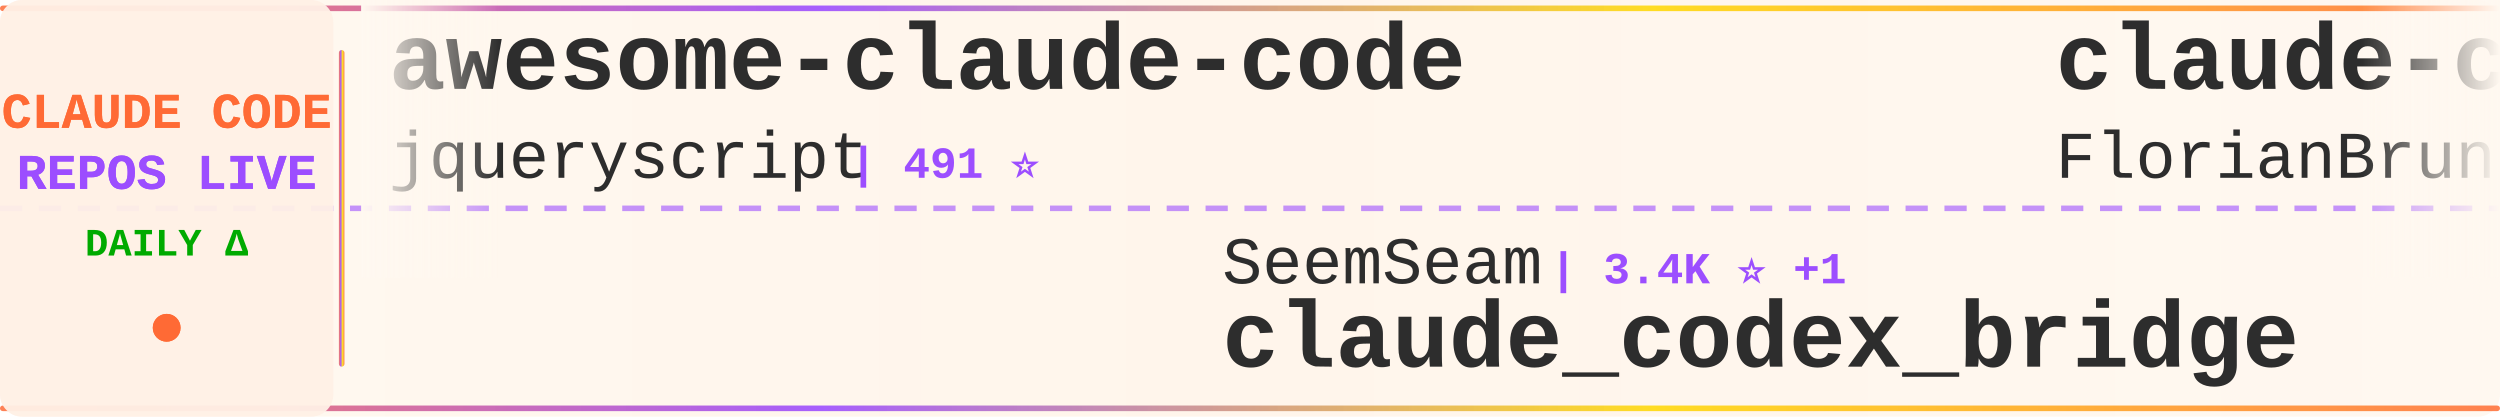
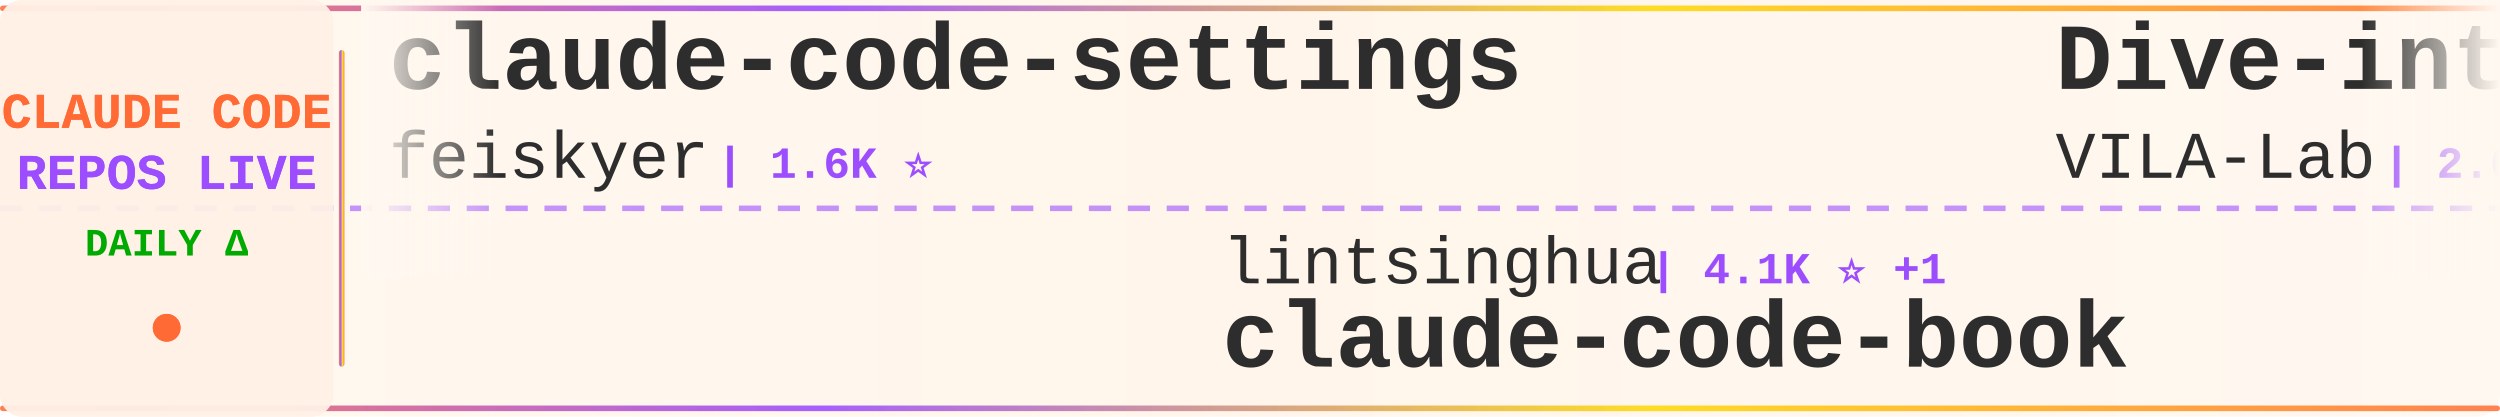
<svg xmlns="http://www.w3.org/2000/svg" width="900" height="150">
  <defs>
    <linearGradient id="tickerBg" x1="0%" y1="0%" x2="100%" y2="0%">
      <stop offset="0%" style="stop-color:#fff8f0;stop-opacity:0.98" />
      <stop offset="50%" style="stop-color:#fff5eb;stop-opacity:1" />
      <stop offset="100%" style="stop-color:#fff8f0;stop-opacity:0.98" />
    </linearGradient>
    <linearGradient id="borderGrad" x1="0%" y1="0%" x2="100%" y2="0%">
      <stop offset="0%" style="stop-color:#FF6B35;stop-opacity:0.85">
        <animate attributeName="stop-opacity" values="0.85;1;0.85" dur="2s" repeatCount="indefinite" />
      </stop>
      <stop offset="33%" style="stop-color:#9C4EFF;stop-opacity:0.9">
        <animate attributeName="stop-opacity" values="0.9;1;0.9" dur="2.2s" repeatCount="indefinite" />
      </stop>
      <stop offset="66%" style="stop-color:#FFD700;stop-opacity:0.85">
        <animate attributeName="stop-opacity" values="0.85;1;0.85" dur="1.8s" repeatCount="indefinite" />
      </stop>
      <stop offset="100%" style="stop-color:#FF6B35;stop-opacity:0.85">
        <animate attributeName="stop-opacity" values="0.85;1;0.85" dur="2s" repeatCount="indefinite" />
      </stop>
    </linearGradient>
    <filter id="textGlow">
      <feGaussianBlur stdDeviation="0.15" result="coloredBlur" />
      <feMerge>
        <feMergeNode in="coloredBlur" />
        <feMergeNode in="SourceGraphic" />
      </feMerge>
    </filter>
    <filter id="metricGlow">
      <feGaussianBlur stdDeviation="0.2" result="coloredBlur" />
      <feMerge>
        <feMergeNode in="coloredBlur" />
        <feMergeNode in="SourceGraphic" />
      </feMerge>
    </filter>
    <linearGradient id="leftFade" x1="0%" y1="0%" x2="100%" y2="0%">
      <stop offset="0%" style="stop-color:#fff8f0;stop-opacity:1" />
      <stop offset="100%" style="stop-color:#fff8f0;stop-opacity:0" />
    </linearGradient>
    <linearGradient id="rightFade" x1="0%" y1="0%" x2="100%" y2="0%">
      <stop offset="0%" style="stop-color:#fff8f0;stop-opacity:0" />
      <stop offset="100%" style="stop-color:#fff8f0;stop-opacity:1" />
    </linearGradient>
  </defs>
  <rect width="900" height="150" fill="url(#tickerBg)" rx="8" />
  <rect x="0" y="2" width="900" height="2" fill="url(#borderGrad)" rx="1" />
  <rect x="0" y="146" width="900" height="2" fill="url(#borderGrad)" rx="1" />
  <line x1="0" y1="75" x2="900" y2="75" stroke="#9C4EFF" stroke-width="2" stroke-dasharray="8 6" opacity="0.6" />
  <rect x="0" y="0" width="120" height="150" fill="#fff0e6" opacity="0.95" rx="8" />
  <text x="60" y="46" font-family="'Courier New', monospace" font-size="18" font-weight="bold" fill="#FF6B35" text-anchor="middle" filter="url(#textGlow)">
    CLAUDE CODE
  </text>
  <text x="60" y="68" font-family="'Courier New', monospace" font-size="18" font-weight="bold" fill="#9C4EFF" text-anchor="middle" filter="url(#textGlow)">
    REPOS LIVE
  </text>
  <text x="60" y="92" font-family="'Courier New', monospace" font-size="14" font-weight="bold" fill="#00aa00" text-anchor="middle">
    DAILY Δ
  </text>
  <circle cx="60" cy="118" r="5" fill="#FF6B35" filter="url(#metricGlow)">
    <animate attributeName="r" values="4;6;4" dur="1.5s" repeatCount="indefinite" />
    <animate attributeName="opacity" values="0.6;1;0.6" dur="1.5s" repeatCount="indefinite" />
  </circle>
  <rect x="122" y="18" width="2" height="114" fill="url(#borderGrad)" rx="1" />
  <clipPath id="tickerClip">
    <rect x="130" y="0" width="770" height="150" />
  </clipPath>
  <g clip-path="url(#tickerClip)">
    <g id="tickerItems">
      <animateTransform attributeName="transform" attributeType="XML" type="translate" from="0 0" to="-3000 0" dur="54s" repeatCount="indefinite" />
      <g transform="translate(0, 0)">
-         <text x="140" y="32" font-family="'Courier New', monospace" font-size="34" font-weight="bold" fill="#2d2d2d">awesome-claude-code</text>
-         <text x="140" y="64" font-family="'Courier New', monospace" font-size="24" font-weight="normal" fill="#2d2d2d" opacity="1.0">jqueryscript</text>
-         <text x="306" y="64" font-family="'Courier New', monospace" font-size="16" font-weight="bold" fill="#9C4EFF"> | 491 ⭐</text>
+         <text x="140" y="32" font-family="'Courier New', monospace" font-size="34" font-weight="bold" fill="#2d2d2d">claude-code-settings</text>
+         <text x="140" y="64" font-family="'Courier New', monospace" font-size="24" font-weight="normal" fill="#2d2d2d" opacity="1.0">feiskyer</text>
+         <text x="258" y="64" font-family="'Courier New', monospace" font-size="16" font-weight="bold" fill="#9C4EFF"> | 1.6K ⭐</text>
      </g>
      <g transform="translate(300, 0)">
-         <text x="140" y="102" font-family="'Courier New', monospace" font-size="24" font-weight="normal" fill="#2d2d2d" opacity="1.0">SeemSeam</text>
-         <text x="258" y="102" font-family="'Courier New', monospace" font-size="16" font-weight="bold" fill="#9C4EFF"> | 3.4K ⭐ +1</text>
-         <text x="140" y="132" font-family="'Courier New', monospace" font-size="34" font-weight="bold" fill="#2d2d2d">claude_codex_bridge</text>
+         <text x="140" y="102" font-family="'Courier New', monospace" font-size="24" font-weight="normal" fill="#2d2d2d" opacity="1.0">lintsinghua</text>
+         <text x="294" y="102" font-family="'Courier New', monospace" font-size="16" font-weight="bold" fill="#9C4EFF"> | 4.1K ⭐ +1</text>
+         <text x="140" y="132" font-family="'Courier New', monospace" font-size="34" font-weight="bold" fill="#2d2d2d">claude-code-book</text>
      </g>
      <g transform="translate(600, 0)">
-         <text x="140" y="32" font-family="'Courier New', monospace" font-size="34" font-weight="bold" fill="#2d2d2d">claude-code-ultimate-gui...</text>
-         <text x="140" y="64" font-family="'Courier New', monospace" font-size="24" font-weight="normal" fill="#2d2d2d" opacity="1.0">FlorianBruniaux</text>
-         <text x="342" y="64" font-family="'Courier New', monospace" font-size="16" font-weight="bold" fill="#9C4EFF"> | 5.7K ⭐ +1</text>
+         <text x="140" y="32" font-family="'Courier New', monospace" font-size="34" font-weight="bold" fill="#2d2d2d">Dive-into-Claude-Code</text>
+         <text x="140" y="64" font-family="'Courier New', monospace" font-size="24" font-weight="normal" fill="#2d2d2d" opacity="1.0">VILA-Lab</text>
+         <text x="258" y="64" font-family="'Courier New', monospace" font-size="16" font-weight="bold" fill="#9C4EFF"> | 2.0K ⭐ +1</text>
      </g>
      <g transform="translate(900, 0)">
-         <text x="140" y="102" font-family="'Courier New', monospace" font-size="24" font-weight="normal" fill="#2d2d2d" opacity="1.0">shanraisshan</text>
-         <text x="306" y="102" font-family="'Courier New', monospace" font-size="16" font-weight="bold" fill="#9C4EFF"> | 64.1K ⭐ +12</text>
-         <text x="140" y="132" font-family="'Courier New', monospace" font-size="34" font-weight="bold" fill="#2d2d2d">claude-code-best-practic...</text>
+         <text x="140" y="102" font-family="'Courier New', monospace" font-size="24" font-weight="normal" fill="#2d2d2d" opacity="1.0">ChrisWiles</text>
+         <text x="282" y="102" font-family="'Courier New', monospace" font-size="16" font-weight="bold" fill="#9C4EFF"> | 6.0K ⭐</text>
+         <text x="140" y="132" font-family="'Courier New', monospace" font-size="34" font-weight="bold" fill="#2d2d2d">claude-code-showcase</text>
      </g>
      <g transform="translate(1200, 0)">
-         <text x="140" y="32" font-family="'Courier New', monospace" font-size="34" font-weight="bold" fill="#2d2d2d">claude-code</text>
-         <text x="140" y="64" font-family="'Courier New', monospace" font-size="24" font-weight="normal" fill="#2d2d2d" opacity="1.0">xorespesp</text>
-         <text x="270" y="64" font-family="'Courier New', monospace" font-size="16" font-weight="bold" fill="#9C4EFF"> | 231 ⭐</text>
+         <text x="140" y="32" font-family="'Courier New', monospace" font-size="34" font-weight="bold" fill="#2d2d2d">claude-code-guide</text>
+         <text x="140" y="64" font-family="'Courier New', monospace" font-size="24" font-weight="normal" fill="#2d2d2d" opacity="1.0">Cranot</text>
+         <text x="234" y="64" font-family="'Courier New', monospace" font-size="16" font-weight="bold" fill="#9C4EFF"> | 2.9K ⭐ +1</text>
      </g>
      <g transform="translate(1500, 0)">
-         <text x="140" y="102" font-family="'Courier New', monospace" font-size="24" font-weight="normal" fill="#2d2d2d" opacity="1.0">krusemediallc</text>
-         <text x="318" y="102" font-family="'Courier New', monospace" font-size="16" font-weight="bold" fill="#9C4EFF"> | 1.1K ⭐</text>
-         <text x="140" y="132" font-family="'Courier New', monospace" font-size="34" font-weight="bold" fill="#2d2d2d">arcads-claude-code</text>
+         <text x="140" y="102" font-family="'Courier New', monospace" font-size="24" font-weight="normal" fill="#2d2d2d" opacity="1.0">disler</text>
+         <text x="234" y="102" font-family="'Courier New', monospace" font-size="16" font-weight="bold" fill="#9C4EFF"> | 1.6K ⭐ -1</text>
+         <text x="140" y="132" font-family="'Courier New', monospace" font-size="34" font-weight="bold" fill="#2d2d2d">pi-vs-claude-code</text>
      </g>
      <g transform="translate(1800, 0)">
-         <text x="140" y="32" font-family="'Courier New', monospace" font-size="34" font-weight="bold" fill="#2d2d2d">claude-code</text>
-         <text x="140" y="64" font-family="'Courier New', monospace" font-size="24" font-weight="normal" fill="#2d2d2d" opacity="1.0">yasasbanukaofficial</text>
-         <text x="390" y="64" font-family="'Courier New', monospace" font-size="16" font-weight="bold" fill="#9C4EFF"> | 3.9K ⭐</text>
+         <text x="140" y="32" font-family="'Courier New', monospace" font-size="34" font-weight="bold" fill="#2d2d2d">claude_code_src</text>
+         <text x="140" y="64" font-family="'Courier New', monospace" font-size="24" font-weight="normal" fill="#2d2d2d" opacity="1.0">ponponon</text>
+         <text x="258" y="64" font-family="'Courier New', monospace" font-size="16" font-weight="bold" fill="#9C4EFF"> | 2.3K ⭐</text>
      </g>
      <g transform="translate(2100, 0)">
-         <text x="140" y="102" font-family="'Courier New', monospace" font-size="24" font-weight="normal" fill="#2d2d2d" opacity="1.0">KPR111</text>
-         <text x="234" y="102" font-family="'Courier New', monospace" font-size="16" font-weight="bold" fill="#9C4EFF"> | 18 ⭐</text>
-         <text x="140" y="132" font-family="'Courier New', monospace" font-size="34" font-weight="bold" fill="#2d2d2d">Claude-Code</text>
+         <text x="140" y="102" font-family="'Courier New', monospace" font-size="24" font-weight="normal" fill="#2d2d2d" opacity="1.0">777genius</text>
+         <text x="270" y="102" font-family="'Courier New', monospace" font-size="16" font-weight="bold" fill="#9C4EFF"> | 925 ⭐</text>
+         <text x="140" y="132" font-family="'Courier New', monospace" font-size="34" font-weight="bold" fill="#2d2d2d">claude-code-source-code</text>
      </g>
      <g transform="translate(2400, 0)">
-         <text x="140" y="32" font-family="'Courier New', monospace" font-size="34" font-weight="bold" fill="#2d2d2d">claude-code</text>
-         <text x="140" y="64" font-family="'Courier New', monospace" font-size="24" font-weight="normal" fill="#2d2d2d" opacity="1.0">Onewon</text>
-         <text x="234" y="64" font-family="'Courier New', monospace" font-size="16" font-weight="bold" fill="#9C4EFF"> | 180 ⭐</text>
+         <text x="140" y="32" font-family="'Courier New', monospace" font-size="34" font-weight="bold" fill="#2d2d2d">claude-code-from-scratch</text>
+         <text x="140" y="64" font-family="'Courier New', monospace" font-size="24" font-weight="normal" fill="#2d2d2d" opacity="1.0">Windy3f3f3f3f</text>
+         <text x="318" y="64" font-family="'Courier New', monospace" font-size="16" font-weight="bold" fill="#9C4EFF"> | 2.5K ⭐ +1</text>
      </g>
      <g transform="translate(2700, 0)">
-         <text x="140" y="102" font-family="'Courier New', monospace" font-size="24" font-weight="normal" fill="#2d2d2d" opacity="1.0">OneRedOak</text>
-         <text x="270" y="102" font-family="'Courier New', monospace" font-size="16" font-weight="bold" fill="#9C4EFF"> | 3.9K ⭐ -1</text>
-         <text x="140" y="132" font-family="'Courier New', monospace" font-size="34" font-weight="bold" fill="#2d2d2d">claude-code-workflows</text>
+         <text x="140" y="102" font-family="'Courier New', monospace" font-size="24" font-weight="normal" fill="#2d2d2d" opacity="1.0">simonw</text>
+         <text x="234" y="102" font-family="'Courier New', monospace" font-size="16" font-weight="bold" fill="#9C4EFF"> | 1.7K ⭐ +1.7K</text>
+         <text x="140" y="132" font-family="'Courier New', monospace" font-size="34" font-weight="bold" fill="#2d2d2d">claude-code-transcripts</text>
      </g>
      <g transform="translate(3000, 0)">
-         <text x="140" y="32" font-family="'Courier New', monospace" font-size="34" font-weight="bold" fill="#2d2d2d">awesome-claude-code</text>
-         <text x="140" y="64" font-family="'Courier New', monospace" font-size="24" font-weight="normal" fill="#2d2d2d" opacity="1.0">jqueryscript</text>
-         <text x="306" y="64" font-family="'Courier New', monospace" font-size="16" font-weight="bold" fill="#9C4EFF"> | 491 ⭐</text>
+         <text x="140" y="32" font-family="'Courier New', monospace" font-size="34" font-weight="bold" fill="#2d2d2d">claude-code-settings</text>
+         <text x="140" y="64" font-family="'Courier New', monospace" font-size="24" font-weight="normal" fill="#2d2d2d" opacity="1.0">feiskyer</text>
+         <text x="258" y="64" font-family="'Courier New', monospace" font-size="16" font-weight="bold" fill="#9C4EFF"> | 1.6K ⭐</text>
      </g>
      <g transform="translate(3300, 0)">
-         <text x="140" y="102" font-family="'Courier New', monospace" font-size="24" font-weight="normal" fill="#2d2d2d" opacity="1.0">SeemSeam</text>
-         <text x="258" y="102" font-family="'Courier New', monospace" font-size="16" font-weight="bold" fill="#9C4EFF"> | 3.4K ⭐ +1</text>
-         <text x="140" y="132" font-family="'Courier New', monospace" font-size="34" font-weight="bold" fill="#2d2d2d">claude_codex_bridge</text>
+         <text x="140" y="102" font-family="'Courier New', monospace" font-size="24" font-weight="normal" fill="#2d2d2d" opacity="1.0">lintsinghua</text>
+         <text x="294" y="102" font-family="'Courier New', monospace" font-size="16" font-weight="bold" fill="#9C4EFF"> | 4.1K ⭐ +1</text>
+         <text x="140" y="132" font-family="'Courier New', monospace" font-size="34" font-weight="bold" fill="#2d2d2d">claude-code-book</text>
      </g>
      <g transform="translate(3600, 0)">
-         <text x="140" y="32" font-family="'Courier New', monospace" font-size="34" font-weight="bold" fill="#2d2d2d">claude-code-ultimate-gui...</text>
-         <text x="140" y="64" font-family="'Courier New', monospace" font-size="24" font-weight="normal" fill="#2d2d2d" opacity="1.0">FlorianBruniaux</text>
-         <text x="342" y="64" font-family="'Courier New', monospace" font-size="16" font-weight="bold" fill="#9C4EFF"> | 5.7K ⭐ +1</text>
+         <text x="140" y="32" font-family="'Courier New', monospace" font-size="34" font-weight="bold" fill="#2d2d2d">Dive-into-Claude-Code</text>
+         <text x="140" y="64" font-family="'Courier New', monospace" font-size="24" font-weight="normal" fill="#2d2d2d" opacity="1.0">VILA-Lab</text>
+         <text x="258" y="64" font-family="'Courier New', monospace" font-size="16" font-weight="bold" fill="#9C4EFF"> | 2.0K ⭐ +1</text>
      </g>
      <g transform="translate(3900, 0)">
-         <text x="140" y="102" font-family="'Courier New', monospace" font-size="24" font-weight="normal" fill="#2d2d2d" opacity="1.0">shanraisshan</text>
-         <text x="306" y="102" font-family="'Courier New', monospace" font-size="16" font-weight="bold" fill="#9C4EFF"> | 64.1K ⭐ +12</text>
-         <text x="140" y="132" font-family="'Courier New', monospace" font-size="34" font-weight="bold" fill="#2d2d2d">claude-code-best-practic...</text>
+         <text x="140" y="102" font-family="'Courier New', monospace" font-size="24" font-weight="normal" fill="#2d2d2d" opacity="1.0">ChrisWiles</text>
+         <text x="282" y="102" font-family="'Courier New', monospace" font-size="16" font-weight="bold" fill="#9C4EFF"> | 6.0K ⭐</text>
+         <text x="140" y="132" font-family="'Courier New', monospace" font-size="34" font-weight="bold" fill="#2d2d2d">claude-code-showcase</text>
      </g>
    </g>
  </g>
  <rect x="130" y="0" width="50" height="100" fill="url(#leftFade)" />
  <rect x="850" y="0" width="50" height="100" fill="url(#rightFade)" />
</svg>
